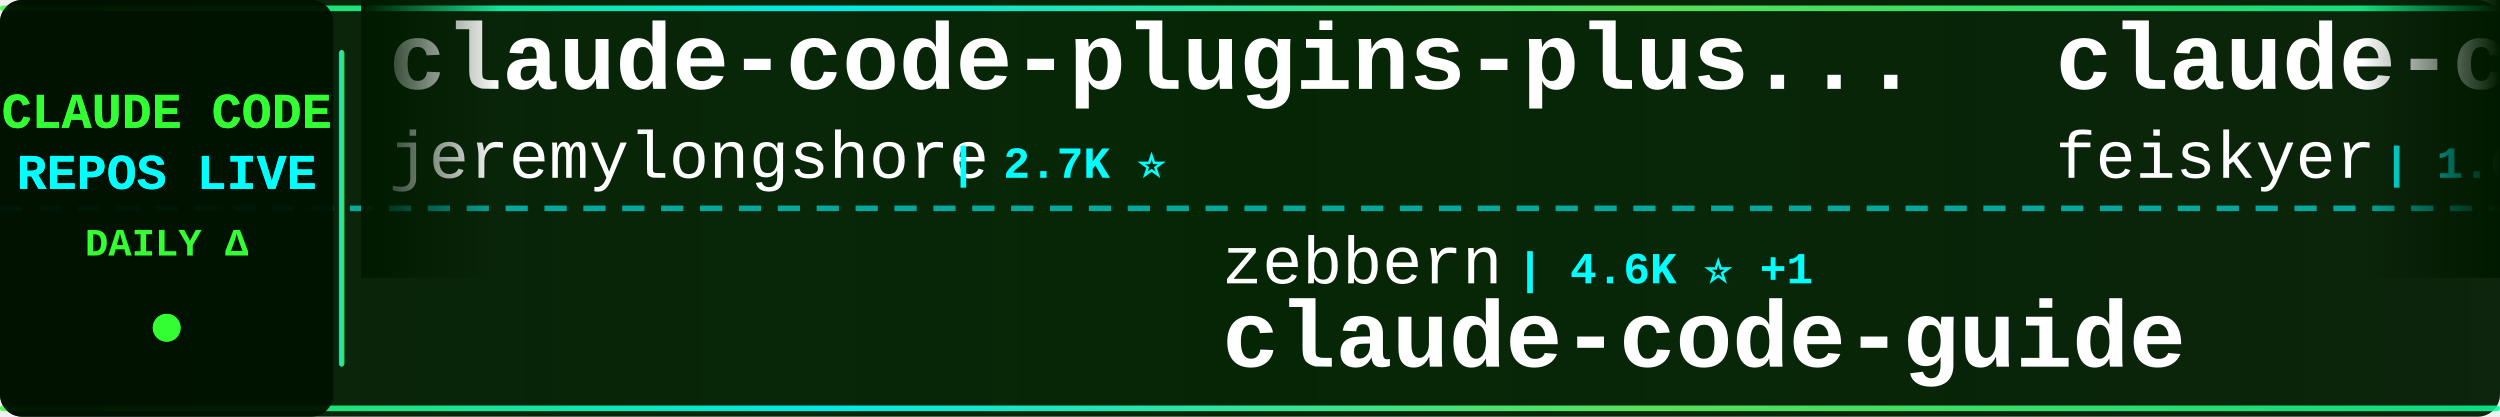
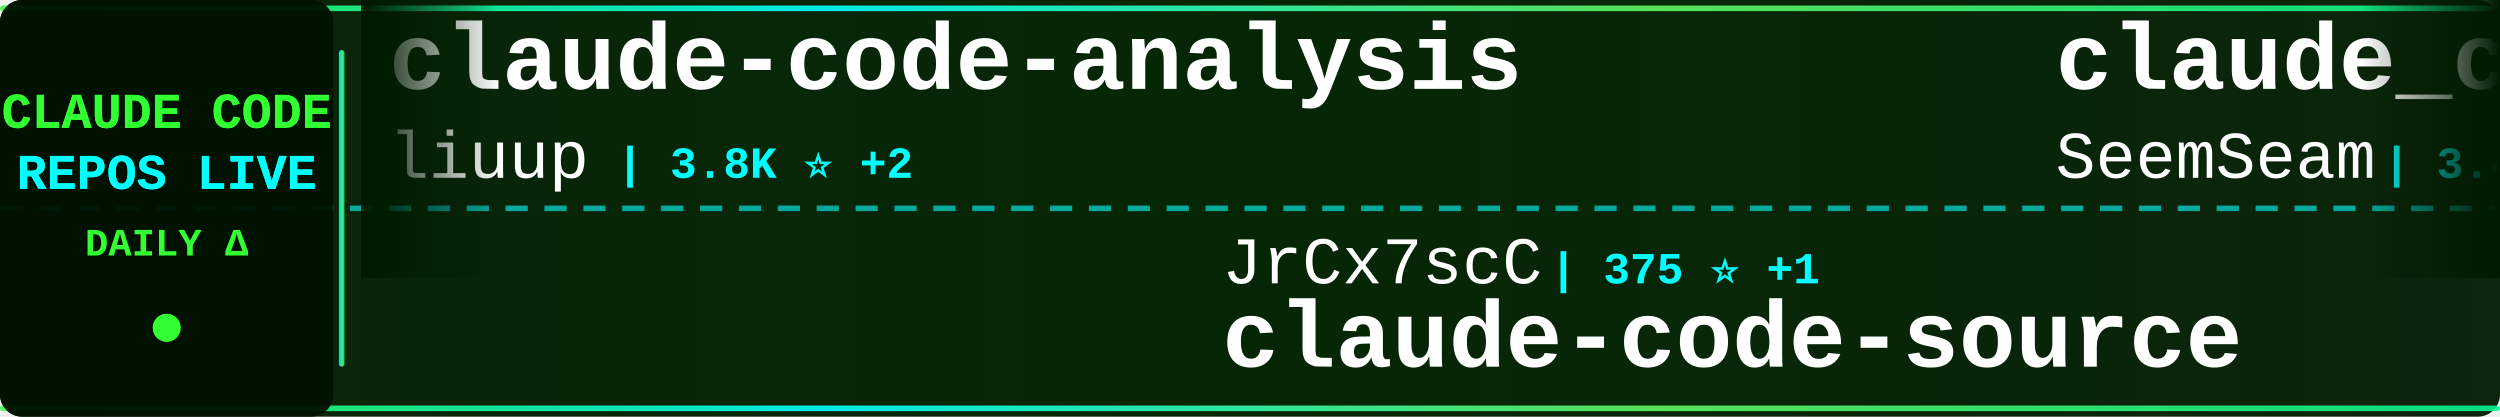
<svg xmlns="http://www.w3.org/2000/svg" width="900" height="150">
  <defs>
    <linearGradient id="tickerBg" x1="0%" y1="0%" x2="100%" y2="0%">
      <stop offset="0%" style="stop-color:#001a00;stop-opacity:0.95" />
      <stop offset="50%" style="stop-color:#002200;stop-opacity:0.98" />
      <stop offset="100%" style="stop-color:#001a00;stop-opacity:0.95" />
    </linearGradient>
    <linearGradient id="borderGrad" x1="0%" y1="0%" x2="100%" y2="0%">
      <stop offset="0%" style="stop-color:#33ff33;stop-opacity:0.85">
        <animate attributeName="stop-opacity" values="0.85;1;0.85" dur="2s" repeatCount="indefinite" />
      </stop>
      <stop offset="33%" style="stop-color:#00ffff;stop-opacity:0.9">
        <animate attributeName="stop-opacity" values="0.9;1;0.9" dur="2.2s" repeatCount="indefinite" />
      </stop>
      <stop offset="66%" style="stop-color:#66ff66;stop-opacity:0.85">
        <animate attributeName="stop-opacity" values="0.85;1;0.85" dur="1.8s" repeatCount="indefinite" />
      </stop>
      <stop offset="100%" style="stop-color:#00ff99;stop-opacity:0.85">
        <animate attributeName="stop-opacity" values="0.85;1;0.85" dur="2s" repeatCount="indefinite" />
      </stop>
    </linearGradient>
    <filter id="textGlow">
      <feGaussianBlur stdDeviation="0.1" result="coloredBlur" />
      <feMerge>
        <feMergeNode in="coloredBlur" />
        <feMergeNode in="SourceGraphic" />
      </feMerge>
    </filter>
    <filter id="metricGlow">
      <feGaussianBlur stdDeviation="0.2" result="coloredBlur" />
      <feMerge>
        <feMergeNode in="coloredBlur" />
        <feMergeNode in="SourceGraphic" />
      </feMerge>
    </filter>
    <linearGradient id="leftFade" x1="0%" y1="0%" x2="100%" y2="0%">
      <stop offset="0%" style="stop-color:#001a00;stop-opacity:1" />
      <stop offset="100%" style="stop-color:#001a00;stop-opacity:0" />
    </linearGradient>
    <linearGradient id="rightFade" x1="0%" y1="0%" x2="100%" y2="0%">
      <stop offset="0%" style="stop-color:#001a00;stop-opacity:0" />
      <stop offset="100%" style="stop-color:#001a00;stop-opacity:1" />
    </linearGradient>
  </defs>
  <rect width="900" height="150" fill="url(#tickerBg)" rx="8" />
  <rect x="0" y="2" width="900" height="2" fill="url(#borderGrad)" rx="1" />
  <rect x="0" y="146" width="900" height="2" fill="url(#borderGrad)" rx="1" />
  <line x1="0" y1="75" x2="900" y2="75" stroke="#00ffff" stroke-width="2" stroke-dasharray="8 6" opacity="0.6" />
  <rect x="0" y="0" width="120" height="150" fill="#001100" opacity="0.95" rx="8" />
  <text x="60" y="46" font-family="'Courier New', monospace" font-size="18" font-weight="bold" fill="#33ff33" text-anchor="middle" filter="url(#textGlow)">
    CLAUDE CODE
  </text>
  <text x="60" y="68" font-family="'Courier New', monospace" font-size="18" font-weight="bold" fill="#00ffff" text-anchor="middle" filter="url(#textGlow)">
    REPOS LIVE
  </text>
  <text x="60" y="92" font-family="'Courier New', monospace" font-size="14" font-weight="bold" fill="#33ff33" text-anchor="middle">
    DAILY Δ
  </text>
  <circle cx="60" cy="118" r="5" fill="#33ff33" filter="url(#metricGlow)">
    <animate attributeName="r" values="4;6;4" dur="1.5s" repeatCount="indefinite" />
    <animate attributeName="opacity" values="0.6;1;0.6" dur="1.5s" repeatCount="indefinite" />
  </circle>
  <rect x="122" y="18" width="2" height="114" fill="url(#borderGrad)" rx="1" />
  <clipPath id="tickerClip">
    <rect x="130" y="0" width="770" height="150" />
  </clipPath>
  <g clip-path="url(#tickerClip)">
    <g id="tickerItems">
      <animateTransform attributeName="transform" attributeType="XML" type="translate" from="0 0" to="-3000 0" dur="54s" repeatCount="indefinite" />
      <g transform="translate(0, 0)">
-         <text x="140" y="32" font-family="'Courier New', monospace" font-size="34" font-weight="bold" fill="#ffffff">claude-code-plugins-plus...</text>
-         <text x="140" y="64" font-family="'Courier New', monospace" font-size="24" font-weight="normal" fill="#ffffff" opacity="1.0">jeremylongshore</text>
-         <text x="342" y="64" font-family="'Courier New', monospace" font-size="16" font-weight="bold" fill="#00ffff"> | 2.7K ⭐</text>
+         <text x="140" y="32" font-family="'Courier New', monospace" font-size="34" font-weight="bold" fill="#ffffff">claude-code-analysis</text>
+         <text x="140" y="64" font-family="'Courier New', monospace" font-size="24" font-weight="normal" fill="#ffffff" opacity="1.0">liuup</text>
+         <text x="222" y="64" font-family="'Courier New', monospace" font-size="16" font-weight="bold" fill="#00ffff"> | 3.8K ⭐ +2</text>
      </g>
      <g transform="translate(300, 0)">
-         <text x="140" y="102" font-family="'Courier New', monospace" font-size="24" font-weight="normal" fill="#ffffff" opacity="1.0">zebbern</text>
-         <text x="246" y="102" font-family="'Courier New', monospace" font-size="16" font-weight="bold" fill="#00ffff"> | 4.6K ⭐ +1</text>
-         <text x="140" y="132" font-family="'Courier New', monospace" font-size="34" font-weight="bold" fill="#ffffff">claude-code-guide</text>
+         <text x="140" y="102" font-family="'Courier New', monospace" font-size="24" font-weight="normal" fill="#ffffff" opacity="1.0">JrCx7scC</text>
+         <text x="258" y="102" font-family="'Courier New', monospace" font-size="16" font-weight="bold" fill="#00ffff"> | 375 ⭐ +1</text>
+         <text x="140" y="132" font-family="'Courier New', monospace" font-size="34" font-weight="bold" fill="#ffffff">claude-code-source</text>
      </g>
      <g transform="translate(600, 0)">
+         <text x="140" y="32" font-family="'Courier New', monospace" font-size="34" font-weight="bold" fill="#ffffff">claude_codex_bridge</text>
+         <text x="140" y="64" font-family="'Courier New', monospace" font-size="24" font-weight="normal" fill="#ffffff" opacity="1.0">SeemSeam</text>
+         <text x="258" y="64" font-family="'Courier New', monospace" font-size="16" font-weight="bold" fill="#00ffff"> | 3.4K ⭐</text>
+       </g>
+       <g transform="translate(900, 0)">
+         <text x="140" y="102" font-family="'Courier New', monospace" font-size="24" font-weight="normal" fill="#ffffff" opacity="1.0">lintsinghua</text>
+         <text x="294" y="102" font-family="'Courier New', monospace" font-size="16" font-weight="bold" fill="#00ffff"> | 4.1K ⭐ +6</text>
+         <text x="140" y="132" font-family="'Courier New', monospace" font-size="34" font-weight="bold" fill="#ffffff">claude-code-book</text>
+       </g>
+       <g transform="translate(1200, 0)">
        <text x="140" y="32" font-family="'Courier New', monospace" font-size="34" font-weight="bold" fill="#ffffff">claude-code-settings</text>
        <text x="140" y="64" font-family="'Courier New', monospace" font-size="24" font-weight="normal" fill="#ffffff" opacity="1.0">feiskyer</text>
        <text x="258" y="64" font-family="'Courier New', monospace" font-size="16" font-weight="bold" fill="#00ffff"> | 1.6K ⭐</text>
      </g>
-       <g transform="translate(900, 0)">
-         <text x="140" y="102" font-family="'Courier New', monospace" font-size="24" font-weight="normal" fill="#ffffff" opacity="1.0">Windy3f3f3f3f</text>
-         <text x="318" y="102" font-family="'Courier New', monospace" font-size="16" font-weight="bold" fill="#00ffff"> | 2.6K ⭐</text>
-         <text x="140" y="132" font-family="'Courier New', monospace" font-size="34" font-weight="bold" fill="#ffffff">claude-code-from-scratch</text>
-       </g>
-       <g transform="translate(1200, 0)">
-         <text x="140" y="32" font-family="'Courier New', monospace" font-size="34" font-weight="bold" fill="#ffffff">claude-code</text>
-         <text x="140" y="64" font-family="'Courier New', monospace" font-size="24" font-weight="normal" fill="#ffffff" opacity="1.0">codeaashu</text>
-         <text x="270" y="64" font-family="'Courier New', monospace" font-size="16" font-weight="bold" fill="#00ffff"> | 3.3K ⭐</text>
-       </g>
      <g transform="translate(1500, 0)">
-         <text x="140" y="102" font-family="'Courier New', monospace" font-size="24" font-weight="normal" fill="#ffffff" opacity="1.0">digitalsamba</text>
-         <text x="306" y="102" font-family="'Courier New', monospace" font-size="16" font-weight="bold" fill="#00ffff"> | 2.0K ⭐ +1</text>
-         <text x="140" y="132" font-family="'Courier New', monospace" font-size="34" font-weight="bold" fill="#ffffff">claude-code-video-toolki...</text>
+         <text x="140" y="102" font-family="'Courier New', monospace" font-size="24" font-weight="normal" fill="#ffffff" opacity="1.0">huangjia2019</text>
+         <text x="306" y="102" font-family="'Courier New', monospace" font-size="16" font-weight="bold" fill="#00ffff"> | 1.1K ⭐</text>
+         <text x="140" y="132" font-family="'Courier New', monospace" font-size="34" font-weight="bold" fill="#ffffff">claude-code-engineering</text>
      </g>
      <g transform="translate(1800, 0)">
-         <text x="140" y="32" font-family="'Courier New', monospace" font-size="34" font-weight="bold" fill="#ffffff">everything-claude-code</text>
-         <text x="140" y="64" font-family="'Courier New', monospace" font-size="24" font-weight="normal" fill="#ffffff" opacity="1.0">WorldFlowAI</text>
-         <text x="294" y="64" font-family="'Courier New', monospace" font-size="16" font-weight="bold" fill="#00ffff"> | 1.7K ⭐ +7</text>
+         <text x="140" y="32" font-family="'Courier New', monospace" font-size="34" font-weight="bold" fill="#ffffff">claude-coder</text>
+         <text x="140" y="64" font-family="'Courier New', monospace" font-size="24" font-weight="normal" fill="#ffffff" opacity="1.0">kodu-ai</text>
+         <text x="246" y="64" font-family="'Courier New', monospace" font-size="16" font-weight="bold" fill="#00ffff"> | 5.2K ⭐</text>
      </g>
      <g transform="translate(2100, 0)">
-         <text x="140" y="102" font-family="'Courier New', monospace" font-size="24" font-weight="normal" fill="#ffffff" opacity="1.0">luyao618</text>
-         <text x="258" y="102" font-family="'Courier New', monospace" font-size="16" font-weight="bold" fill="#00ffff"> | 1.7K ⭐</text>
-         <text x="140" y="132" font-family="'Courier New', monospace" font-size="34" font-weight="bold" fill="#ffffff">Claude-Code-Source-Study</text>
+         <text x="140" y="102" font-family="'Courier New', monospace" font-size="24" font-weight="normal" fill="#ffffff" opacity="1.0">anthropics</text>
+         <text x="282" y="102" font-family="'Courier New', monospace" font-size="16" font-weight="bold" fill="#00ffff"> | 8.7K ⭐ +2</text>
+         <text x="140" y="132" font-family="'Courier New', monospace" font-size="34" font-weight="bold" fill="#ffffff">claude-code-action</text>
      </g>
      <g transform="translate(2400, 0)">
-         <text x="140" y="32" font-family="'Courier New', monospace" font-size="34" font-weight="bold" fill="#ffffff">claude-code-webui</text>
-         <text x="140" y="64" font-family="'Courier New', monospace" font-size="24" font-weight="normal" fill="#ffffff" opacity="1.0">sugyan</text>
-         <text x="234" y="64" font-family="'Courier New', monospace" font-size="16" font-weight="bold" fill="#00ffff"> | 1.1K ⭐</text>
+         <text x="140" y="32" font-family="'Courier New', monospace" font-size="34" font-weight="bold" fill="#ffffff">claude-code</text>
+         <text x="140" y="64" font-family="'Courier New', monospace" font-size="24" font-weight="normal" fill="#ffffff" opacity="1.0">lowcortisolprogrammer</text>
+         <text x="414" y="64" font-family="'Courier New', monospace" font-size="16" font-weight="bold" fill="#00ffff"> | 171 ⭐</text>
      </g>
      <g transform="translate(2700, 0)">
-         <text x="140" y="102" font-family="'Courier New', monospace" font-size="24" font-weight="normal" fill="#ffffff" opacity="1.0">VineeTagarwaL-code</text>
-         <text x="378" y="102" font-family="'Courier New', monospace" font-size="16" font-weight="bold" fill="#00ffff"> | 273 ⭐</text>
-         <text x="140" y="132" font-family="'Courier New', monospace" font-size="34" font-weight="bold" fill="#ffffff">claude-code</text>
+         <text x="140" y="102" font-family="'Courier New', monospace" font-size="24" font-weight="normal" fill="#ffffff" opacity="1.0">anthropics</text>
+         <text x="282" y="102" font-family="'Courier New', monospace" font-size="16" font-weight="bold" fill="#00ffff"> | 956 ⭐</text>
+         <text x="140" y="132" font-family="'Courier New', monospace" font-size="34" font-weight="bold" fill="#ffffff">claude-code-base-action</text>
      </g>
      <g transform="translate(3000, 0)">
-         <text x="140" y="32" font-family="'Courier New', monospace" font-size="34" font-weight="bold" fill="#ffffff">claude-code-plugins-plus...</text>
-         <text x="140" y="64" font-family="'Courier New', monospace" font-size="24" font-weight="normal" fill="#ffffff" opacity="1.0">jeremylongshore</text>
-         <text x="342" y="64" font-family="'Courier New', monospace" font-size="16" font-weight="bold" fill="#00ffff"> | 2.7K ⭐</text>
+         <text x="140" y="32" font-family="'Courier New', monospace" font-size="34" font-weight="bold" fill="#ffffff">claude-code-analysis</text>
+         <text x="140" y="64" font-family="'Courier New', monospace" font-size="24" font-weight="normal" fill="#ffffff" opacity="1.0">liuup</text>
+         <text x="222" y="64" font-family="'Courier New', monospace" font-size="16" font-weight="bold" fill="#00ffff"> | 3.8K ⭐ +2</text>
      </g>
      <g transform="translate(3300, 0)">
-         <text x="140" y="102" font-family="'Courier New', monospace" font-size="24" font-weight="normal" fill="#ffffff" opacity="1.0">zebbern</text>
-         <text x="246" y="102" font-family="'Courier New', monospace" font-size="16" font-weight="bold" fill="#00ffff"> | 4.6K ⭐ +1</text>
-         <text x="140" y="132" font-family="'Courier New', monospace" font-size="34" font-weight="bold" fill="#ffffff">claude-code-guide</text>
+         <text x="140" y="102" font-family="'Courier New', monospace" font-size="24" font-weight="normal" fill="#ffffff" opacity="1.0">JrCx7scC</text>
+         <text x="258" y="102" font-family="'Courier New', monospace" font-size="16" font-weight="bold" fill="#00ffff"> | 375 ⭐ +1</text>
+         <text x="140" y="132" font-family="'Courier New', monospace" font-size="34" font-weight="bold" fill="#ffffff">claude-code-source</text>
      </g>
      <g transform="translate(3600, 0)">
-         <text x="140" y="32" font-family="'Courier New', monospace" font-size="34" font-weight="bold" fill="#ffffff">claude-code-settings</text>
-         <text x="140" y="64" font-family="'Courier New', monospace" font-size="24" font-weight="normal" fill="#ffffff" opacity="1.0">feiskyer</text>
-         <text x="258" y="64" font-family="'Courier New', monospace" font-size="16" font-weight="bold" fill="#00ffff"> | 1.6K ⭐</text>
+         <text x="140" y="32" font-family="'Courier New', monospace" font-size="34" font-weight="bold" fill="#ffffff">claude_codex_bridge</text>
+         <text x="140" y="64" font-family="'Courier New', monospace" font-size="24" font-weight="normal" fill="#ffffff" opacity="1.0">SeemSeam</text>
+         <text x="258" y="64" font-family="'Courier New', monospace" font-size="16" font-weight="bold" fill="#00ffff"> | 3.4K ⭐</text>
      </g>
      <g transform="translate(3900, 0)">
-         <text x="140" y="102" font-family="'Courier New', monospace" font-size="24" font-weight="normal" fill="#ffffff" opacity="1.0">Windy3f3f3f3f</text>
-         <text x="318" y="102" font-family="'Courier New', monospace" font-size="16" font-weight="bold" fill="#00ffff"> | 2.6K ⭐</text>
-         <text x="140" y="132" font-family="'Courier New', monospace" font-size="34" font-weight="bold" fill="#ffffff">claude-code-from-scratch</text>
+         <text x="140" y="102" font-family="'Courier New', monospace" font-size="24" font-weight="normal" fill="#ffffff" opacity="1.0">lintsinghua</text>
+         <text x="294" y="102" font-family="'Courier New', monospace" font-size="16" font-weight="bold" fill="#00ffff"> | 4.1K ⭐ +6</text>
+         <text x="140" y="132" font-family="'Courier New', monospace" font-size="34" font-weight="bold" fill="#ffffff">claude-code-book</text>
      </g>
    </g>
  </g>
  <rect x="130" y="0" width="50" height="100" fill="url(#leftFade)" />
  <rect x="850" y="0" width="50" height="100" fill="url(#rightFade)" />
</svg>
